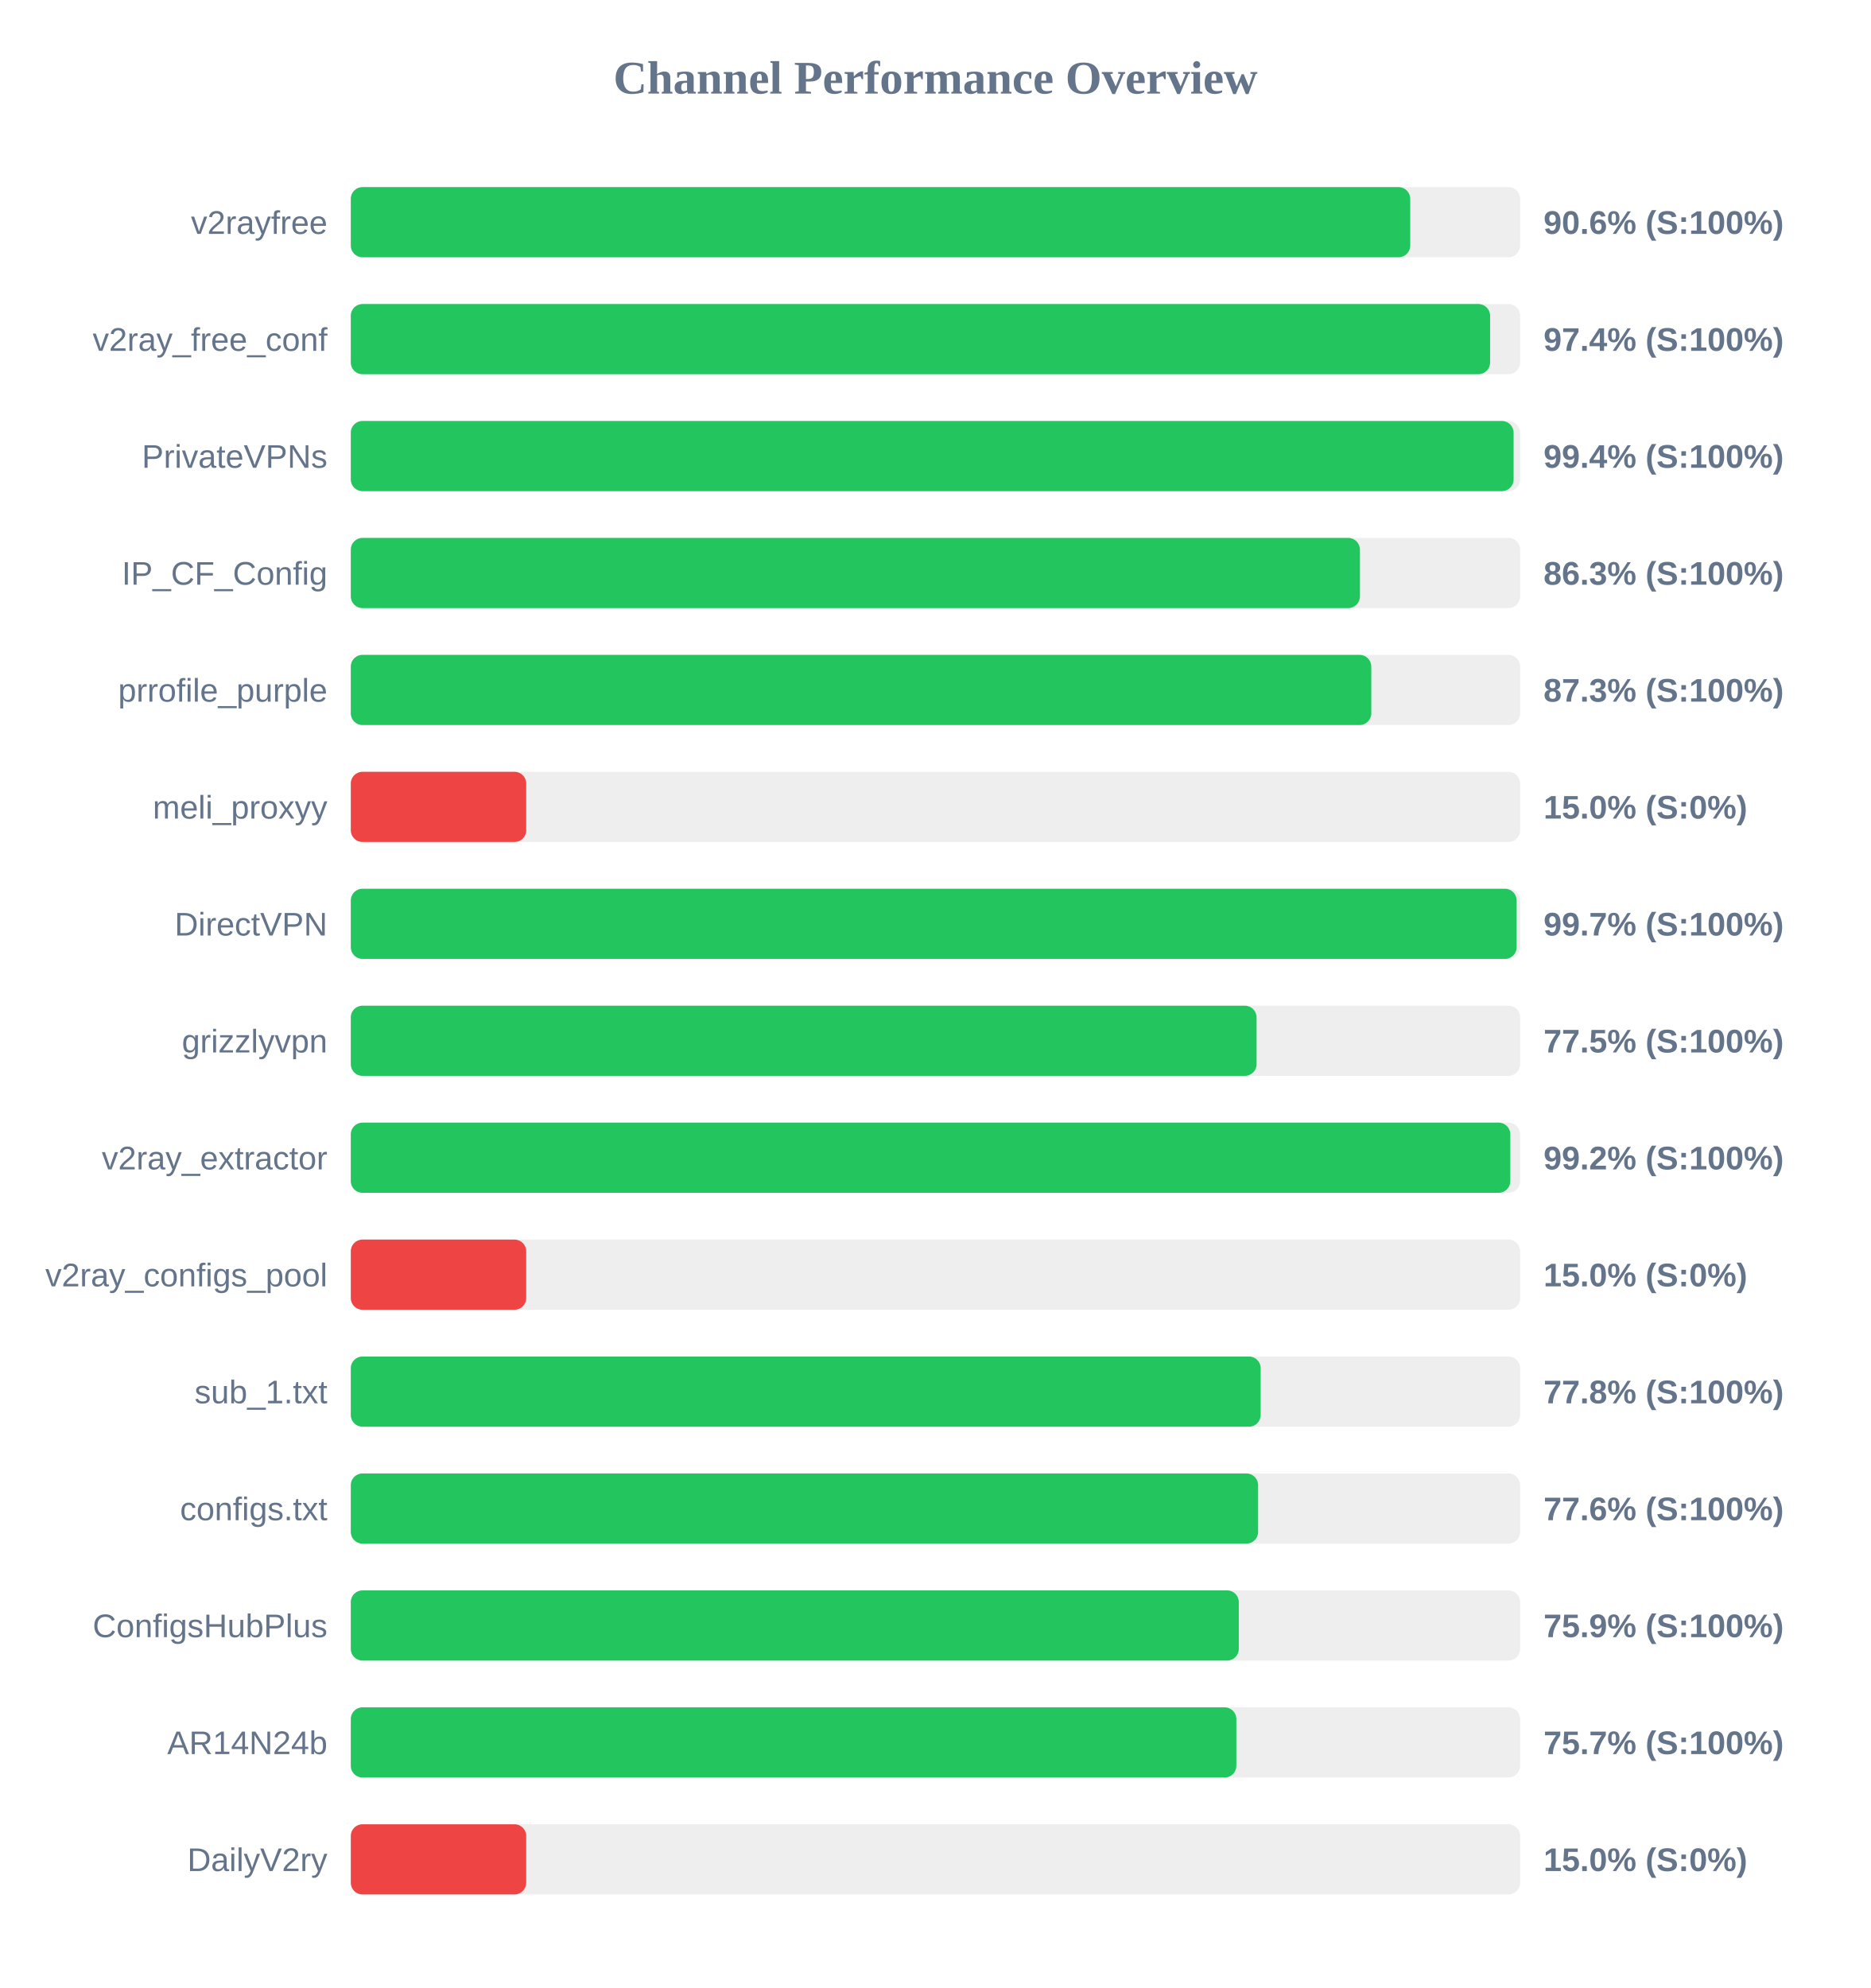
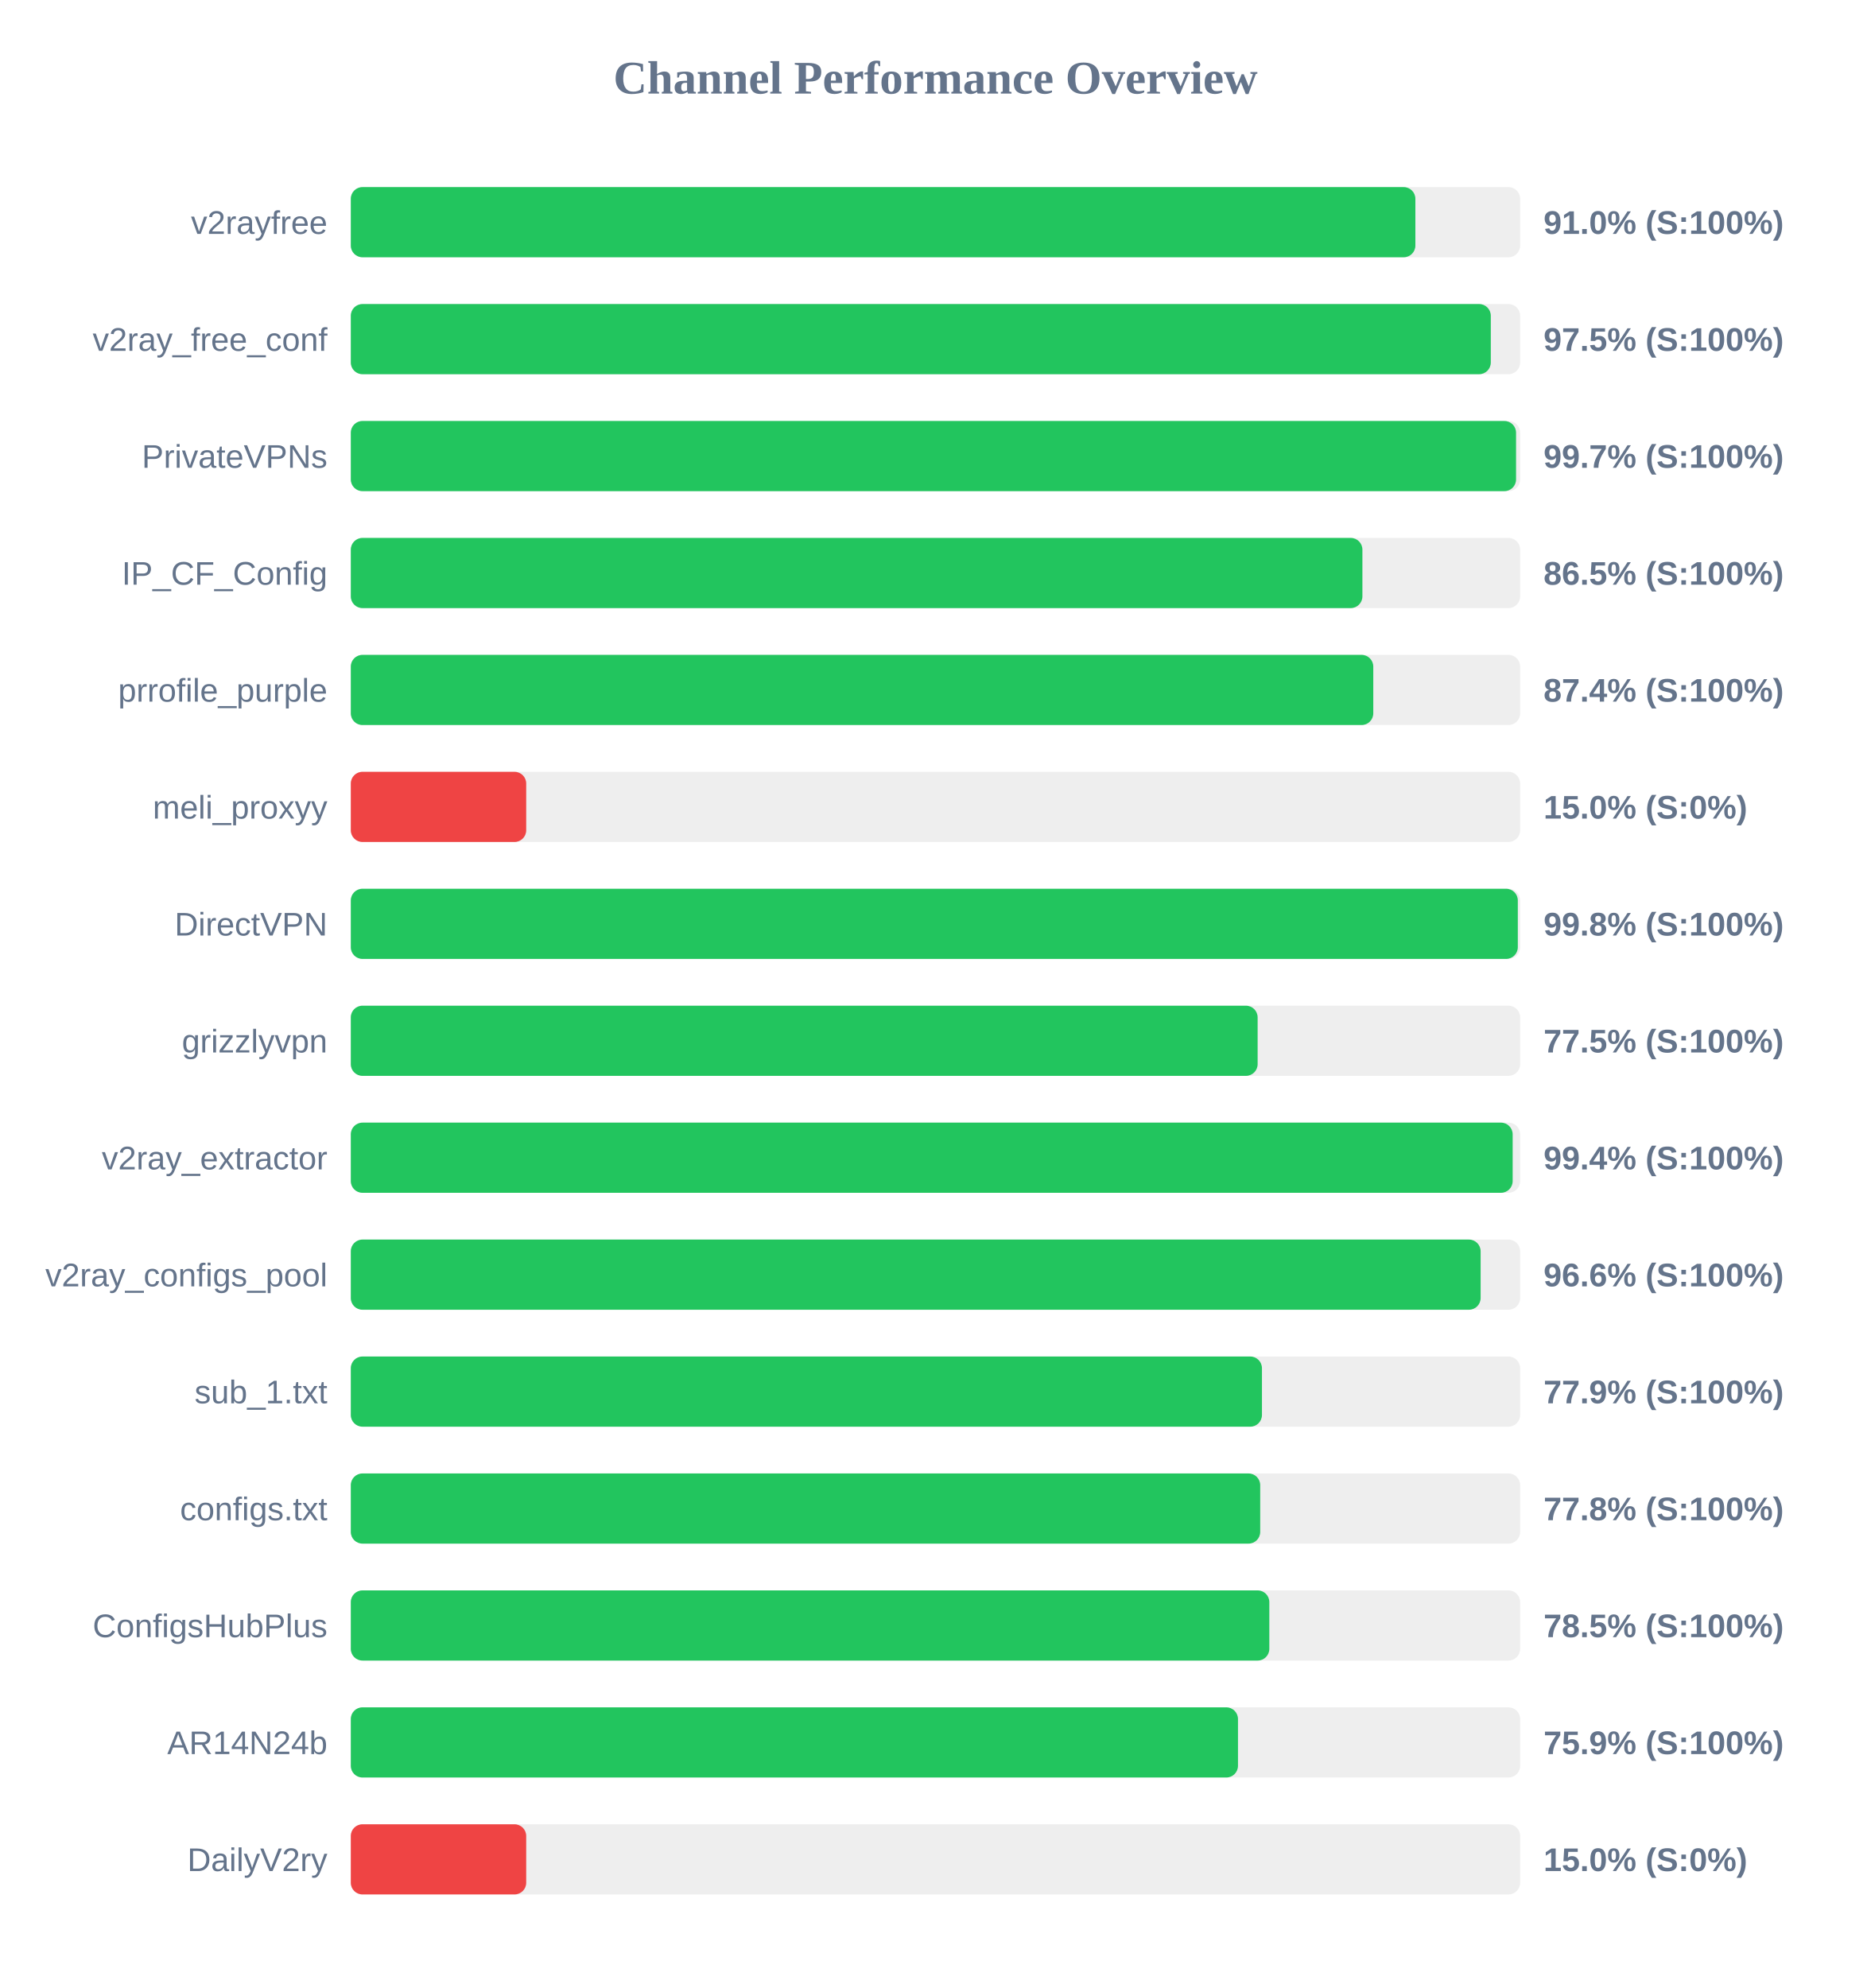
<svg xmlns="http://www.w3.org/2000/svg" width="800" height="850" version="1.1">
  <style>
        .row { font: 14px Arial; fill: #64748b; }
        .score { font: bold 14px Arial; fill: #64748b; }
    </style>
  <text x="400" y="40" text-anchor="middle" font-size="20px" font-weight="bold" fill="#64748b">Channel Performance Overview</text>
  <rect x="150" y="80" width="500" height="30" fill="#eee" rx="5" />
-   <rect x="150" y="80" width="453.0" height="30" fill="#22c55e" rx="5" />
+   <rect x="150" y="80" width="455.2" height="30" fill="#22c55e" rx="5" />
  <text x="140" y="100" text-anchor="end" class="row">v2rayfree</text>
-   <text x="660" y="100" text-anchor="start" class="score">90.6% (S:100%)</text>
+   <text x="660" y="100" text-anchor="start" class="score">91.0% (S:100%)</text>
  <rect x="150" y="130" width="500" height="30" fill="#eee" rx="5" />
-   <rect x="150" y="130" width="487.15" height="30" fill="#22c55e" rx="5" />
+   <rect x="150" y="130" width="487.45" height="30" fill="#22c55e" rx="5" />
  <text x="140" y="150" text-anchor="end" class="row">v2ray_free_conf</text>
-   <text x="660" y="150" text-anchor="start" class="score">97.4% (S:100%)</text>
+   <text x="660" y="150" text-anchor="start" class="score">97.5% (S:100%)</text>
  <rect x="150" y="180" width="500" height="30" fill="#eee" rx="5" />
-   <rect x="150" y="180" width="497.2" height="30" fill="#22c55e" rx="5" />
+   <rect x="150" y="180" width="498.25" height="30" fill="#22c55e" rx="5" />
  <text x="140" y="200" text-anchor="end" class="row">PrivateVPNs</text>
-   <text x="660" y="200" text-anchor="start" class="score">99.4% (S:100%)</text>
+   <text x="660" y="200" text-anchor="start" class="score">99.7% (S:100%)</text>
  <rect x="150" y="230" width="500" height="30" fill="#eee" rx="5" />
-   <rect x="150" y="230" width="431.5" height="30" fill="#22c55e" rx="5" />
+   <rect x="150" y="230" width="432.55" height="30" fill="#22c55e" rx="5" />
  <text x="140" y="250" text-anchor="end" class="row">IP_CF_Config</text>
-   <text x="660" y="250" text-anchor="start" class="score">86.3% (S:100%)</text>
+   <text x="660" y="250" text-anchor="start" class="score">86.5% (S:100%)</text>
  <rect x="150" y="280" width="500" height="30" fill="#eee" rx="5" />
-   <rect x="150" y="280" width="436.35" height="30" fill="#22c55e" rx="5" />
+   <rect x="150" y="280" width="437.2" height="30" fill="#22c55e" rx="5" />
  <text x="140" y="300" text-anchor="end" class="row">prrofile_purple</text>
-   <text x="660" y="300" text-anchor="start" class="score">87.3% (S:100%)</text>
+   <text x="660" y="300" text-anchor="start" class="score">87.4% (S:100%)</text>
  <rect x="150" y="330" width="500" height="30" fill="#eee" rx="5" />
  <rect x="150" y="330" width="75.0" height="30" fill="#ef4444" rx="5" />
  <text x="140" y="350" text-anchor="end" class="row">meli_proxyy</text>
  <text x="660" y="350" text-anchor="start" class="score">15.0% (S:0%)</text>
  <rect x="150" y="380" width="500" height="30" fill="#eee" rx="5" />
-   <rect x="150" y="380" width="498.5" height="30" fill="#22c55e" rx="5" />
+   <rect x="150" y="380" width="499.0" height="30" fill="#22c55e" rx="5" />
  <text x="140" y="400" text-anchor="end" class="row">DirectVPN</text>
-   <text x="660" y="400" text-anchor="start" class="score">99.7% (S:100%)</text>
+   <text x="660" y="400" text-anchor="start" class="score">99.8% (S:100%)</text>
  <rect x="150" y="430" width="500" height="30" fill="#eee" rx="5" />
-   <rect x="150" y="430" width="387.3" height="30" fill="#22c55e" rx="5" />
+   <rect x="150" y="430" width="387.75" height="30" fill="#22c55e" rx="5" />
  <text x="140" y="450" text-anchor="end" class="row">grizzlyvpn</text>
  <text x="660" y="450" text-anchor="start" class="score">77.5% (S:100%)</text>
  <rect x="150" y="480" width="500" height="30" fill="#eee" rx="5" />
-   <rect x="150" y="480" width="495.8" height="30" fill="#22c55e" rx="5" />
+   <rect x="150" y="480" width="496.8" height="30" fill="#22c55e" rx="5" />
  <text x="140" y="500" text-anchor="end" class="row">v2ray_extractor</text>
-   <text x="660" y="500" text-anchor="start" class="score">99.2% (S:100%)</text>
+   <text x="660" y="500" text-anchor="start" class="score">99.4% (S:100%)</text>
  <rect x="150" y="530" width="500" height="30" fill="#eee" rx="5" />
-   <rect x="150" y="530" width="75.0" height="30" fill="#ef4444" rx="5" />
+   <rect x="150" y="530" width="483.1" height="30" fill="#22c55e" rx="5" />
  <text x="140" y="550" text-anchor="end" class="row">v2ray_configs_pool</text>
-   <text x="660" y="550" text-anchor="start" class="score">15.0% (S:0%)</text>
+   <text x="660" y="550" text-anchor="start" class="score">96.6% (S:100%)</text>
  <rect x="150" y="580" width="500" height="30" fill="#eee" rx="5" />
-   <rect x="150" y="580" width="389.05" height="30" fill="#22c55e" rx="5" />
+   <rect x="150" y="580" width="389.6" height="30" fill="#22c55e" rx="5" />
  <text x="140" y="600" text-anchor="end" class="row">sub_1.txt</text>
-   <text x="660" y="600" text-anchor="start" class="score">77.8% (S:100%)</text>
+   <text x="660" y="600" text-anchor="start" class="score">77.9% (S:100%)</text>
  <rect x="150" y="630" width="500" height="30" fill="#eee" rx="5" />
-   <rect x="150" y="630" width="387.95" height="30" fill="#22c55e" rx="5" />
+   <rect x="150" y="630" width="388.85" height="30" fill="#22c55e" rx="5" />
  <text x="140" y="650" text-anchor="end" class="row">configs.txt</text>
-   <text x="660" y="650" text-anchor="start" class="score">77.6% (S:100%)</text>
+   <text x="660" y="650" text-anchor="start" class="score">77.8% (S:100%)</text>
  <rect x="150" y="680" width="500" height="30" fill="#eee" rx="5" />
-   <rect x="150" y="680" width="379.7" height="30" fill="#22c55e" rx="5" />
+   <rect x="150" y="680" width="392.75" height="30" fill="#22c55e" rx="5" />
  <text x="140" y="700" text-anchor="end" class="row">ConfigsHubPlus</text>
-   <text x="660" y="700" text-anchor="start" class="score">75.9% (S:100%)</text>
+   <text x="660" y="700" text-anchor="start" class="score">78.5% (S:100%)</text>
  <rect x="150" y="730" width="500" height="30" fill="#eee" rx="5" />
-   <rect x="150" y="730" width="378.65" height="30" fill="#22c55e" rx="5" />
+   <rect x="150" y="730" width="379.35" height="30" fill="#22c55e" rx="5" />
  <text x="140" y="750" text-anchor="end" class="row">AR14N24b</text>
-   <text x="660" y="750" text-anchor="start" class="score">75.7% (S:100%)</text>
+   <text x="660" y="750" text-anchor="start" class="score">75.9% (S:100%)</text>
  <rect x="150" y="780" width="500" height="30" fill="#eee" rx="5" />
  <rect x="150" y="780" width="75.0" height="30" fill="#ef4444" rx="5" />
  <text x="140" y="800" text-anchor="end" class="row">DailyV2ry</text>
  <text x="660" y="800" text-anchor="start" class="score">15.0% (S:0%)</text>
</svg>
